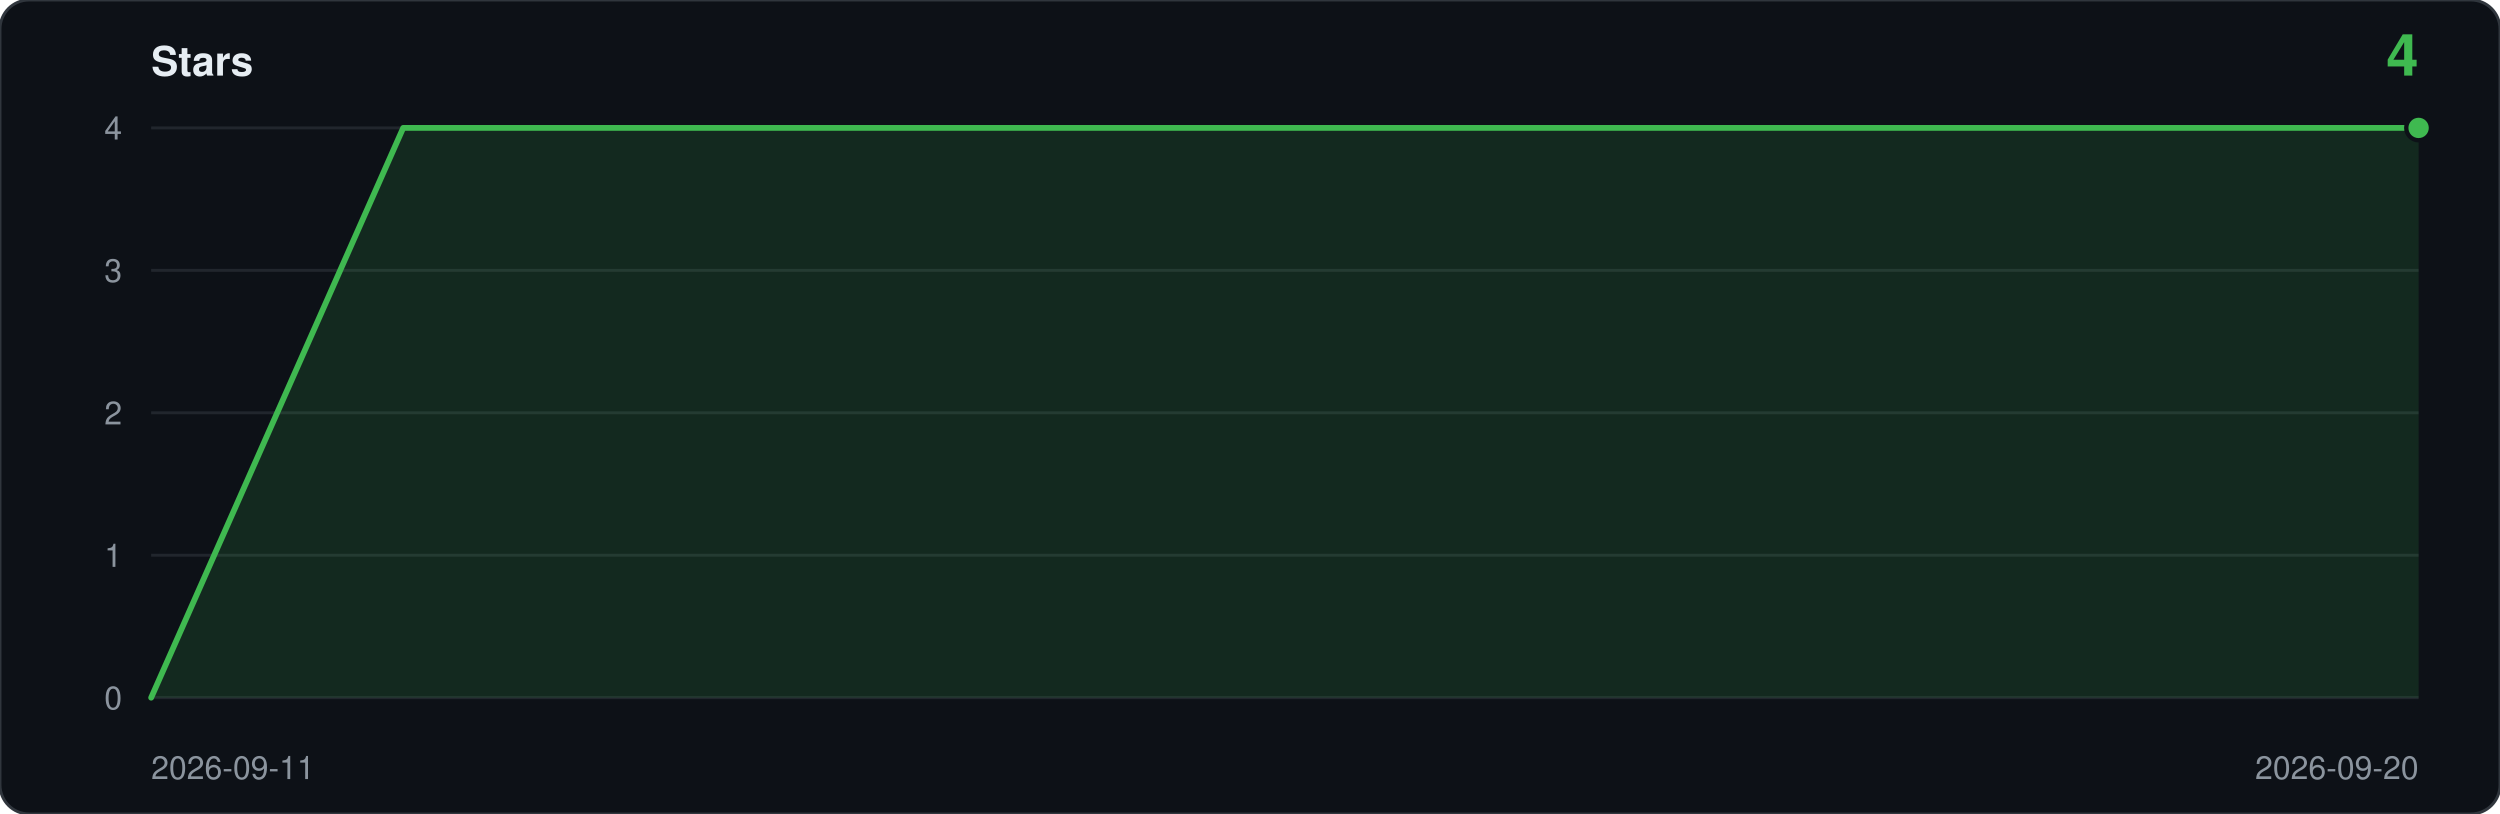
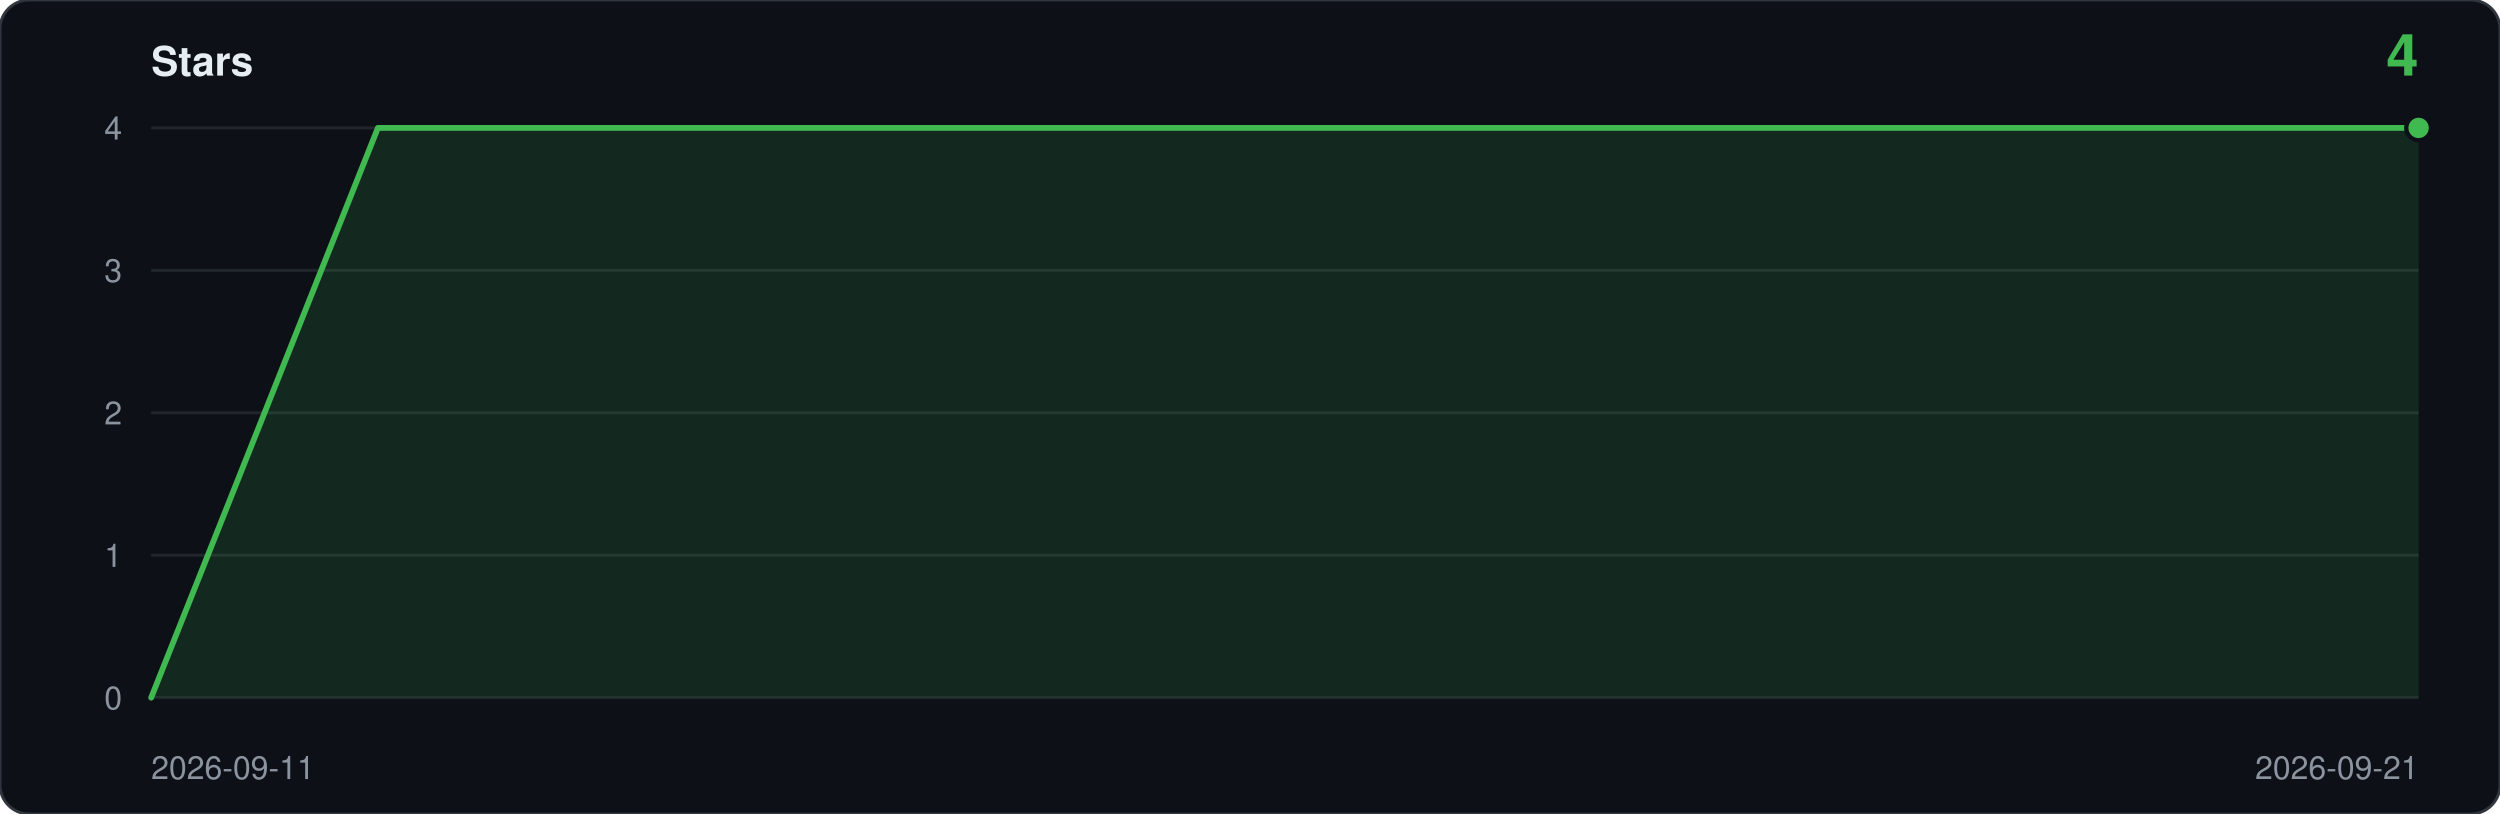
<svg xmlns="http://www.w3.org/2000/svg" viewBox="0 0 860 280" width="860" height="280" role="img" aria-label="Star history: 4 stars">
  <rect width="860" height="280" rx="10" fill="#0d1117" stroke="#30363d" />
  <text x="52" y="26" font-family="ui-sans-serif,-apple-system,Segoe UI,Helvetica,Arial,sans-serif" font-size="14" font-weight="600" fill="#e6edf3">Stars</text>
  <text x="832" y="26" text-anchor="end" font-family="ui-sans-serif,-apple-system,Segoe UI,Helvetica,Arial,sans-serif" font-size="20" font-weight="600" fill="#3fb950">4</text>
  <line x1="52" y1="240.0" x2="832" y2="240.0" stroke="#21262d" />
  <text x="42" y="244.0" text-anchor="end" font-family="ui-sans-serif,-apple-system,Segoe UI,Helvetica,Arial,sans-serif" font-size="11" fill="#8b949e">0</text>
  <line x1="52" y1="191.0" x2="832" y2="191.0" stroke="#21262d" />
  <text x="42" y="195.0" text-anchor="end" font-family="ui-sans-serif,-apple-system,Segoe UI,Helvetica,Arial,sans-serif" font-size="11" fill="#8b949e">1</text>
  <line x1="52" y1="142.0" x2="832" y2="142.0" stroke="#21262d" />
  <text x="42" y="146.0" text-anchor="end" font-family="ui-sans-serif,-apple-system,Segoe UI,Helvetica,Arial,sans-serif" font-size="11" fill="#8b949e">2</text>
  <line x1="52" y1="93.0" x2="832" y2="93.0" stroke="#21262d" />
  <text x="42" y="97.0" text-anchor="end" font-family="ui-sans-serif,-apple-system,Segoe UI,Helvetica,Arial,sans-serif" font-size="11" fill="#8b949e">3</text>
  <line x1="52" y1="44.0" x2="832" y2="44.0" stroke="#21262d" />
  <text x="42" y="48.0" text-anchor="end" font-family="ui-sans-serif,-apple-system,Segoe UI,Helvetica,Arial,sans-serif" font-size="11" fill="#8b949e">4</text>
-   <path d="M 52.0,240.0 L 52.0,240.0 L 138.7,44.0 L 225.3,44.0 L 312.0,44.0 L 398.7,44.0 L 485.3,44.0 L 572.0,44.0 L 658.7,44.0 L 745.3,44.0 L 832.0,44.0 L 832.0,240.0 Z" fill="#3fb950" fill-opacity="0.14" />
-   <polyline points="52.0,240.0 138.7,44.0 225.3,44.0 312.0,44.0 398.7,44.0 485.3,44.0 572.0,44.0 658.7,44.0 745.3,44.0 832.0,44.0" fill="none" stroke="#3fb950" stroke-width="2" stroke-linejoin="round" stroke-linecap="round" />
+   <path d="M 52.0,240.0 L 52.0,240.0 L 130.0,44.0 L 208.0,44.0 L 286.0,44.0 L 364.0,44.0 L 442.0,44.0 L 520.0,44.0 L 598.0,44.0 L 676.0,44.0 L 754.0,44.0 L 832.0,44.0 L 832.0,240.0 Z" fill="#3fb950" fill-opacity="0.14" />
+   <polyline points="52.0,240.0 130.0,44.0 208.0,44.0 286.0,44.0 364.0,44.0 442.0,44.0 520.0,44.0 598.0,44.0 676.0,44.0 754.0,44.0 832.0,44.0" fill="none" stroke="#3fb950" stroke-width="2" stroke-linejoin="round" stroke-linecap="round" />
  <circle cx="832.0" cy="44.0" r="5" fill="#0d1117" />
  <circle cx="832.0" cy="44.0" r="3.5" fill="#3fb950" />
  <text x="52" y="268" font-family="ui-sans-serif,-apple-system,Segoe UI,Helvetica,Arial,sans-serif" font-size="11" fill="#8b949e">2026-09-11</text>
-   <text x="832" y="268" text-anchor="end" font-family="ui-sans-serif,-apple-system,Segoe UI,Helvetica,Arial,sans-serif" font-size="11" fill="#8b949e">2026-09-20</text>
+   <text x="832" y="268" text-anchor="end" font-family="ui-sans-serif,-apple-system,Segoe UI,Helvetica,Arial,sans-serif" font-size="11" fill="#8b949e">2026-09-21</text>
</svg>
